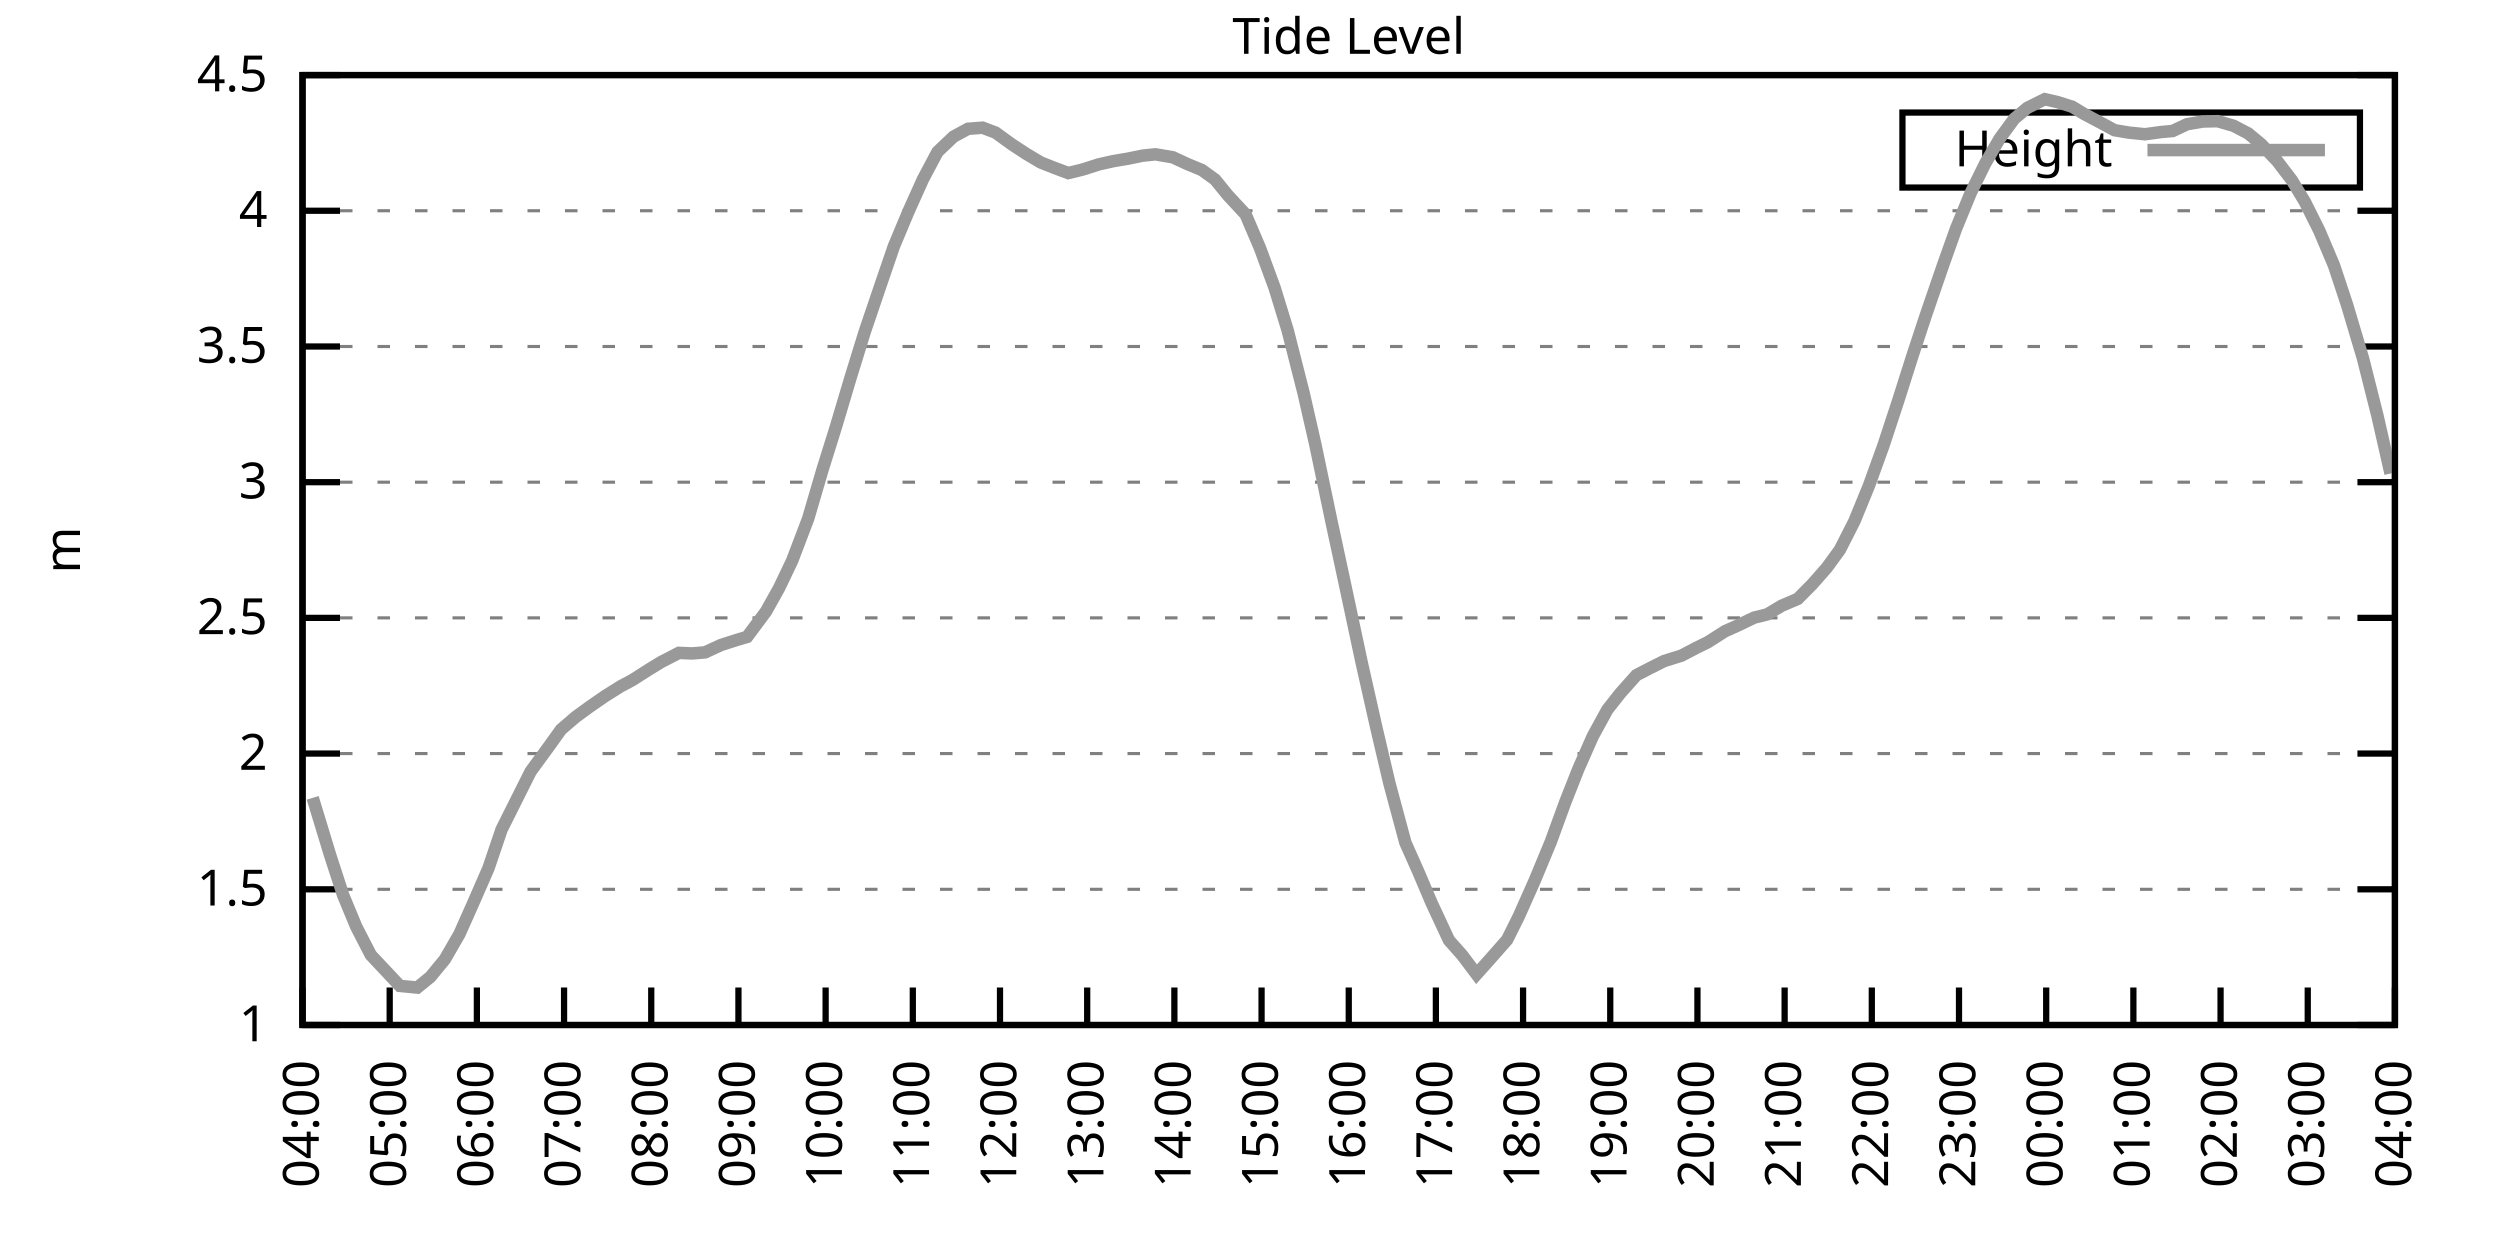
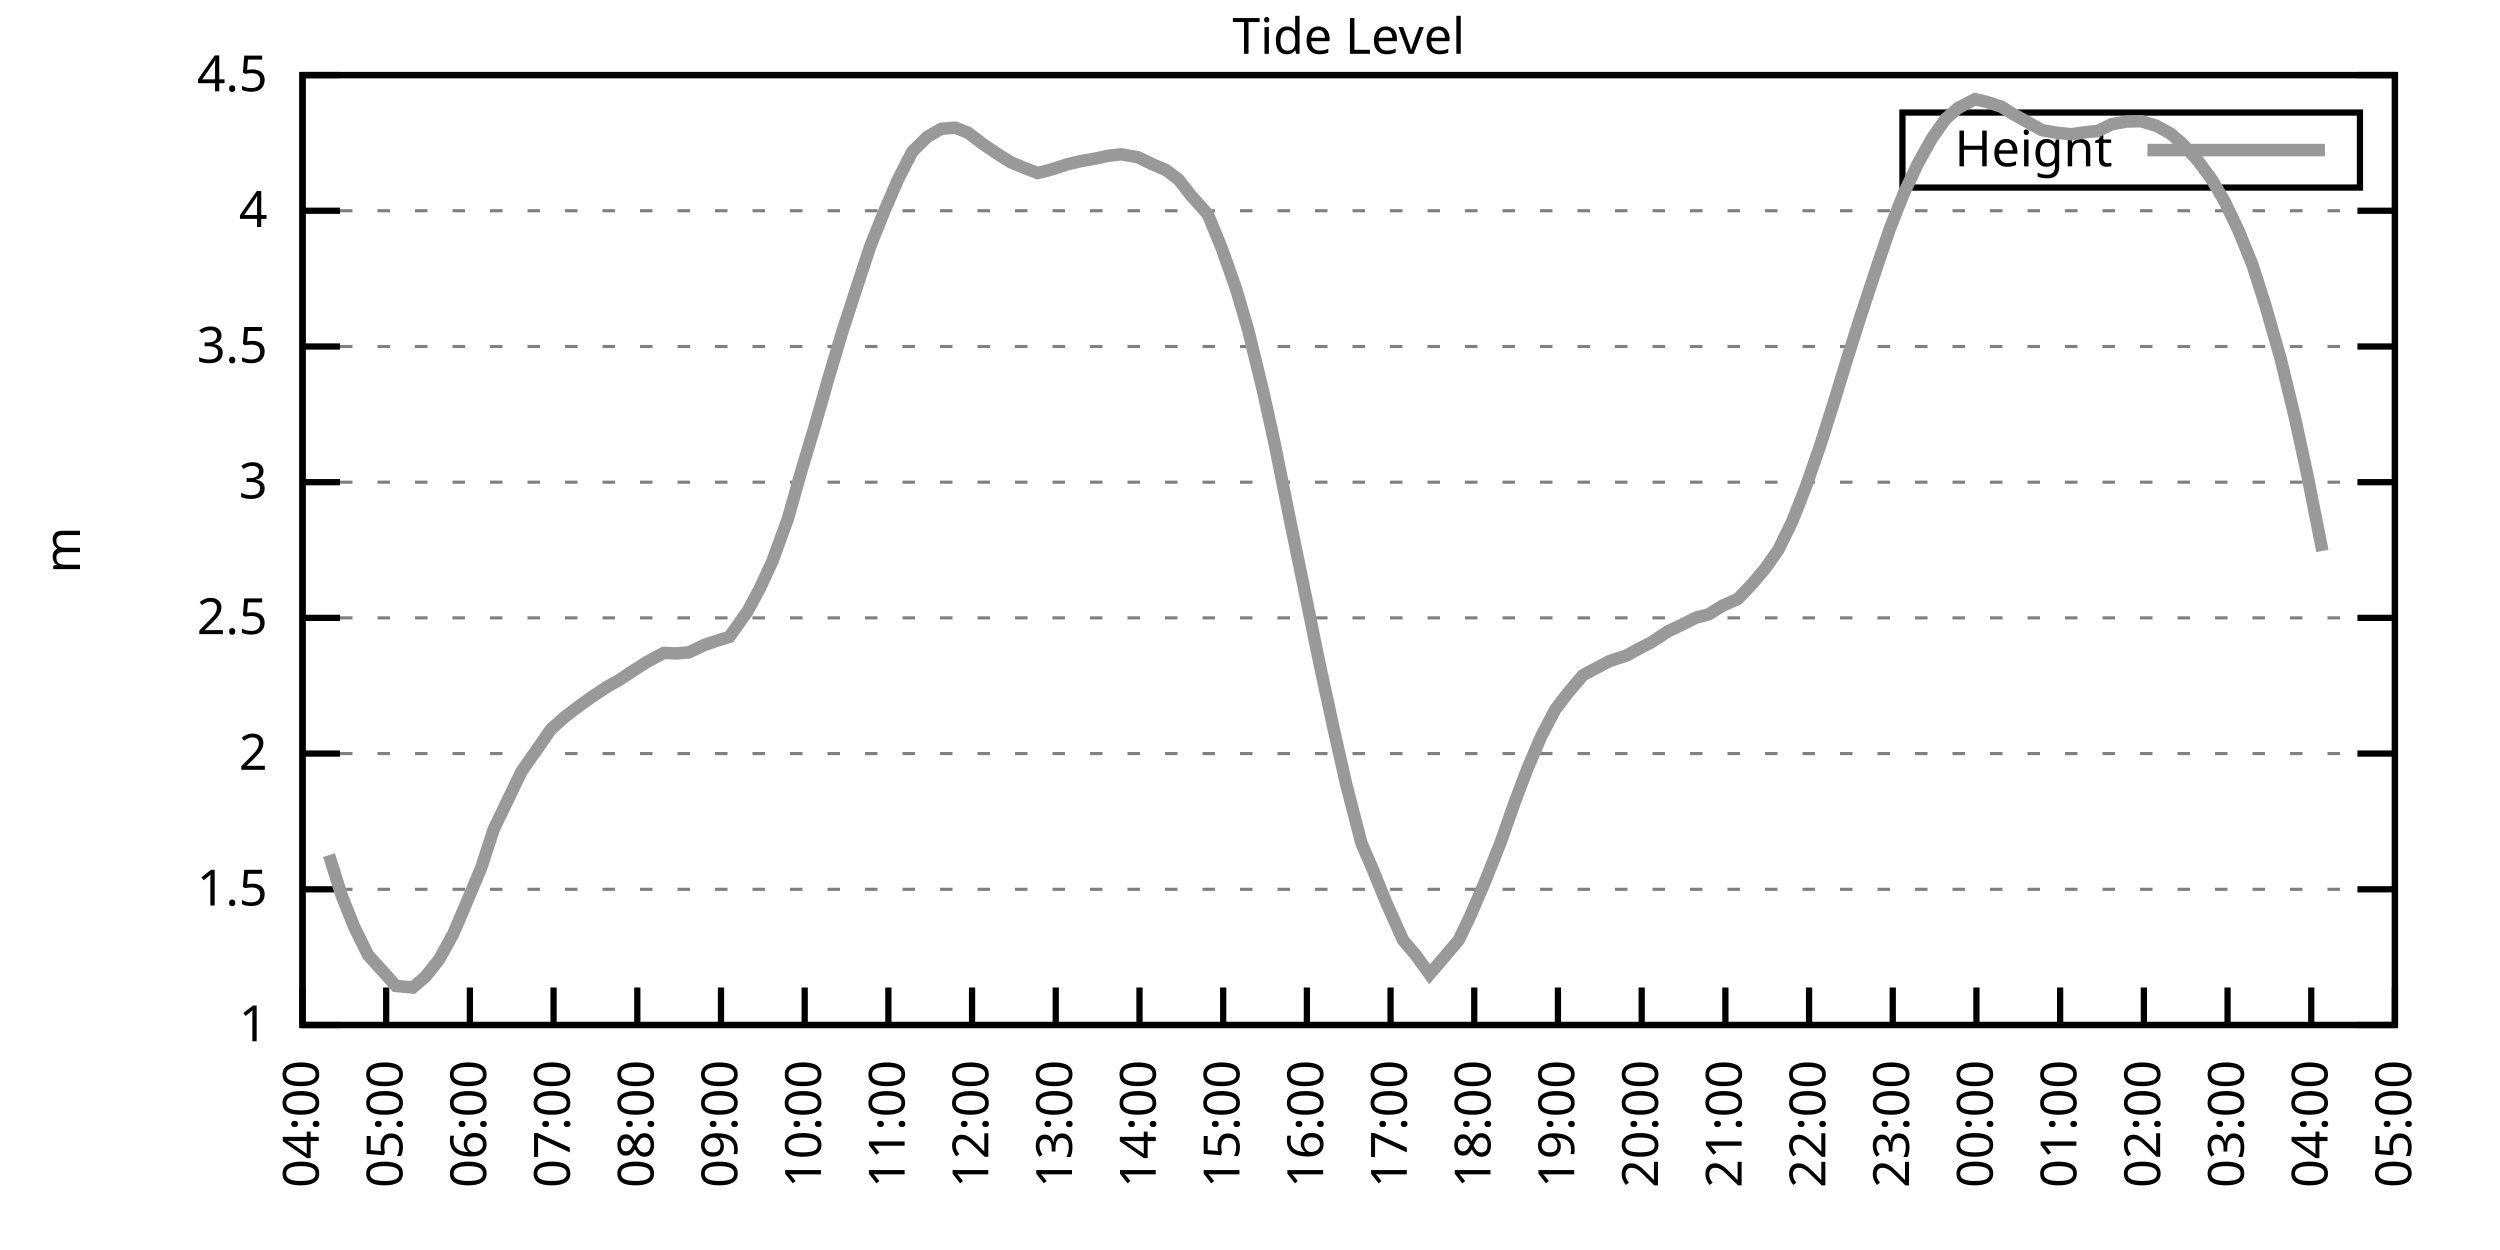
<svg xmlns="http://www.w3.org/2000/svg" xmlns:xlink="http://www.w3.org/1999/xlink" width="400" height="200" viewBox="0 0 400 200">
  <g id="gnuplot_canvas">
    <rect x="0" y="0" width="400" height="200" fill="none" />
    <defs>
      <circle id="gpDot" r="0.5" stroke-width="0.5" stroke="currentColor" />
      <path id="gpPt0" stroke-width="0.333" stroke="currentColor" d="M-1,0 h2 M0,-1 v2" />
      <path id="gpPt1" stroke-width="0.333" stroke="currentColor" d="M-1,-1 L1,1 M1,-1 L-1,1" />
      <path id="gpPt2" stroke-width="0.333" stroke="currentColor" d="M-1,0 L1,0 M0,-1 L0,1 M-1,-1 L1,1 M-1,1 L1,-1" />
      <rect id="gpPt3" stroke-width="0.333" stroke="currentColor" x="-1" y="-1" width="2" height="2" />
      <rect id="gpPt4" stroke-width="0.333" stroke="currentColor" fill="currentColor" x="-1" y="-1" width="2" height="2" />
      <circle id="gpPt5" stroke-width="0.333" stroke="currentColor" cx="0" cy="0" r="1" />
      <use xlink:href="#gpPt5" id="gpPt6" fill="currentColor" stroke="none" />
      <path id="gpPt7" stroke-width="0.333" stroke="currentColor" d="M0,-1.33 L-1.33,0.67 L1.33,0.67 z" />
      <use xlink:href="#gpPt7" id="gpPt8" fill="currentColor" stroke="none" />
      <use xlink:href="#gpPt7" id="gpPt9" stroke="currentColor" transform="rotate(180)" />
      <use xlink:href="#gpPt9" id="gpPt10" fill="currentColor" stroke="none" />
      <use xlink:href="#gpPt3" id="gpPt11" stroke="currentColor" transform="rotate(45)" />
      <use xlink:href="#gpPt11" id="gpPt12" fill="currentColor" stroke="none" />
      <path id="gpPt13" stroke-width="0.333" stroke="currentColor" d="M0,1.330 L1.265,0.411 L0.782,-1.067 L-0.782,-1.076 L-1.265,0.411 z" />
      <use xlink:href="#gpPt13" id="gpPt14" fill="currentColor" stroke="none" />
      <filter id="textbox" filterUnits="objectBoundingBox" x="0" y="0" height="1" width="1">
        <feFlood flood-color="white" flood-opacity="1" result="bgnd" />
        <feComposite in="SourceGraphic" in2="bgnd" operator="atop" />
      </filter>
      <filter id="greybox" filterUnits="objectBoundingBox" x="0" y="0" height="1" width="1">
        <feFlood flood-color="lightgrey" flood-opacity="1" result="grey" />
        <feComposite in="SourceGraphic" in2="grey" operator="atop" />
      </filter>
    </defs>
    <g fill="none" color="white" stroke="currentColor" stroke-width="1.00" stroke-linecap="butt" stroke-linejoin="miter">
</g>
    <g fill="none" color="black" stroke="currentColor" stroke-width="1.00" stroke-linecap="butt" stroke-linejoin="miter">
      <g stroke="none" shape-rendering="crispEdges">
        <polygon fill="rgb(255, 255, 255)" points="48.40,164.00 383.18,164.00 383.18,12.02 48.40,12.02 " />
      </g>
    </g>
    <g fill="none" color="black" stroke="currentColor" stroke-width="1.00" stroke-linecap="butt" stroke-linejoin="miter">
</g>
    <g fill="none" color="black" stroke="black" stroke-width="0.50" stroke-linecap="butt" stroke-linejoin="miter">
</g>
    <g fill="none" color="gray" stroke="currentColor" stroke-width="0.50" stroke-linecap="butt" stroke-linejoin="miter">
      <path stroke="gray" stroke-dasharray="2,4" class="gridline" d="M48.40,164.00 L383.19,164.00  " />
    </g>
    <g fill="none" color="gray" stroke="gray" stroke-width="1.00" stroke-linecap="butt" stroke-linejoin="miter">
</g>
    <g fill="none" color="black" stroke="currentColor" stroke-width="1.00" stroke-linecap="butt" stroke-linejoin="miter">
      <path stroke="black" d="M48.40,164.00 L54.40,164.00 M383.19,164.00 L377.19,164.00  " />
      <g transform="translate(42.80,166.60)" stroke="none" fill="black" font-family="Sans" font-size="8.00" text-anchor="end">
        <text>
          <tspan font-family="Sans"> 1</tspan>
        </text>
      </g>
    </g>
    <g fill="none" color="black" stroke="currentColor" stroke-width="1.00" stroke-linecap="butt" stroke-linejoin="miter">
</g>
    <g fill="none" color="black" stroke="black" stroke-width="0.50" stroke-linecap="butt" stroke-linejoin="miter">
</g>
    <g fill="none" color="gray" stroke="currentColor" stroke-width="0.50" stroke-linecap="butt" stroke-linejoin="miter">
      <path stroke="gray" stroke-dasharray="2,4" class="gridline" d="M48.40,142.29 L383.19,142.29  " />
    </g>
    <g fill="none" color="gray" stroke="gray" stroke-width="1.00" stroke-linecap="butt" stroke-linejoin="miter">
</g>
    <g fill="none" color="black" stroke="currentColor" stroke-width="1.00" stroke-linecap="butt" stroke-linejoin="miter">
      <path stroke="black" d="M48.40,142.29 L54.40,142.29 M383.19,142.29 L377.19,142.29  " />
      <g transform="translate(42.80,144.89)" stroke="none" fill="black" font-family="Sans" font-size="8.00" text-anchor="end">
        <text>
          <tspan font-family="Sans"> 1.5</tspan>
        </text>
      </g>
    </g>
    <g fill="none" color="black" stroke="currentColor" stroke-width="1.00" stroke-linecap="butt" stroke-linejoin="miter">
</g>
    <g fill="none" color="black" stroke="black" stroke-width="0.50" stroke-linecap="butt" stroke-linejoin="miter">
</g>
    <g fill="none" color="gray" stroke="currentColor" stroke-width="0.50" stroke-linecap="butt" stroke-linejoin="miter">
      <path stroke="gray" stroke-dasharray="2,4" class="gridline" d="M48.40,120.57 L383.19,120.57  " />
    </g>
    <g fill="none" color="gray" stroke="gray" stroke-width="1.00" stroke-linecap="butt" stroke-linejoin="miter">
</g>
    <g fill="none" color="black" stroke="currentColor" stroke-width="1.00" stroke-linecap="butt" stroke-linejoin="miter">
      <path stroke="black" d="M48.40,120.57 L54.40,120.57 M383.19,120.57 L377.19,120.57  " />
      <g transform="translate(42.80,123.17)" stroke="none" fill="black" font-family="Sans" font-size="8.00" text-anchor="end">
        <text>
          <tspan font-family="Sans"> 2</tspan>
        </text>
      </g>
    </g>
    <g fill="none" color="black" stroke="currentColor" stroke-width="1.00" stroke-linecap="butt" stroke-linejoin="miter">
</g>
    <g fill="none" color="black" stroke="black" stroke-width="0.50" stroke-linecap="butt" stroke-linejoin="miter">
</g>
    <g fill="none" color="gray" stroke="currentColor" stroke-width="0.50" stroke-linecap="butt" stroke-linejoin="miter">
      <path stroke="gray" stroke-dasharray="2,4" class="gridline" d="M48.40,98.86 L383.19,98.86  " />
    </g>
    <g fill="none" color="gray" stroke="gray" stroke-width="1.00" stroke-linecap="butt" stroke-linejoin="miter">
</g>
    <g fill="none" color="black" stroke="currentColor" stroke-width="1.00" stroke-linecap="butt" stroke-linejoin="miter">
      <path stroke="black" d="M48.40,98.86 L54.40,98.86 M383.19,98.86 L377.19,98.86  " />
      <g transform="translate(42.80,101.46)" stroke="none" fill="black" font-family="Sans" font-size="8.00" text-anchor="end">
        <text>
          <tspan font-family="Sans"> 2.5</tspan>
        </text>
      </g>
    </g>
    <g fill="none" color="black" stroke="currentColor" stroke-width="1.00" stroke-linecap="butt" stroke-linejoin="miter">
</g>
    <g fill="none" color="black" stroke="black" stroke-width="0.50" stroke-linecap="butt" stroke-linejoin="miter">
</g>
    <g fill="none" color="gray" stroke="currentColor" stroke-width="0.50" stroke-linecap="butt" stroke-linejoin="miter">
      <path stroke="gray" stroke-dasharray="2,4" class="gridline" d="M48.40,77.15 L383.19,77.15  " />
    </g>
    <g fill="none" color="gray" stroke="gray" stroke-width="1.00" stroke-linecap="butt" stroke-linejoin="miter">
</g>
    <g fill="none" color="black" stroke="currentColor" stroke-width="1.00" stroke-linecap="butt" stroke-linejoin="miter">
      <path stroke="black" d="M48.40,77.15 L54.40,77.15 M383.19,77.15 L377.19,77.15  " />
      <g transform="translate(42.80,79.75)" stroke="none" fill="black" font-family="Sans" font-size="8.00" text-anchor="end">
        <text>
          <tspan font-family="Sans"> 3</tspan>
        </text>
      </g>
    </g>
    <g fill="none" color="black" stroke="currentColor" stroke-width="1.00" stroke-linecap="butt" stroke-linejoin="miter">
</g>
    <g fill="none" color="black" stroke="black" stroke-width="0.50" stroke-linecap="butt" stroke-linejoin="miter">
</g>
    <g fill="none" color="gray" stroke="currentColor" stroke-width="0.50" stroke-linecap="butt" stroke-linejoin="miter">
      <path stroke="gray" stroke-dasharray="2,4" class="gridline" d="M48.40,55.44 L383.19,55.44  " />
    </g>
    <g fill="none" color="gray" stroke="gray" stroke-width="1.00" stroke-linecap="butt" stroke-linejoin="miter">
</g>
    <g fill="none" color="black" stroke="currentColor" stroke-width="1.00" stroke-linecap="butt" stroke-linejoin="miter">
      <path stroke="black" d="M48.40,55.44 L54.40,55.44 M383.19,55.44 L377.19,55.44  " />
      <g transform="translate(42.80,58.04)" stroke="none" fill="black" font-family="Sans" font-size="8.00" text-anchor="end">
        <text>
          <tspan font-family="Sans"> 3.5</tspan>
        </text>
      </g>
    </g>
    <g fill="none" color="black" stroke="currentColor" stroke-width="1.00" stroke-linecap="butt" stroke-linejoin="miter">
</g>
    <g fill="none" color="black" stroke="black" stroke-width="0.50" stroke-linecap="butt" stroke-linejoin="miter">
</g>
    <g fill="none" color="gray" stroke="currentColor" stroke-width="0.50" stroke-linecap="butt" stroke-linejoin="miter">
      <path stroke="gray" stroke-dasharray="2,4" class="gridline" d="M48.40,33.72 L383.19,33.72  " />
    </g>
    <g fill="none" color="gray" stroke="gray" stroke-width="1.00" stroke-linecap="butt" stroke-linejoin="miter">
</g>
    <g fill="none" color="black" stroke="currentColor" stroke-width="1.00" stroke-linecap="butt" stroke-linejoin="miter">
      <path stroke="black" d="M48.40,33.72 L54.40,33.72 M383.19,33.72 L377.19,33.72  " />
      <g transform="translate(42.80,36.32)" stroke="none" fill="black" font-family="Sans" font-size="8.00" text-anchor="end">
        <text>
          <tspan font-family="Sans"> 4</tspan>
        </text>
      </g>
    </g>
    <g fill="none" color="black" stroke="currentColor" stroke-width="1.00" stroke-linecap="butt" stroke-linejoin="miter">
</g>
    <g fill="none" color="black" stroke="black" stroke-width="0.50" stroke-linecap="butt" stroke-linejoin="miter">
</g>
    <g fill="none" color="gray" stroke="currentColor" stroke-width="0.50" stroke-linecap="butt" stroke-linejoin="miter">
      <path stroke="gray" stroke-dasharray="2,4" class="gridline" d="M48.40,12.01 L383.19,12.01  " />
    </g>
    <g fill="none" color="gray" stroke="gray" stroke-width="1.00" stroke-linecap="butt" stroke-linejoin="miter">
</g>
    <g fill="none" color="black" stroke="currentColor" stroke-width="1.00" stroke-linecap="butt" stroke-linejoin="miter">
      <path stroke="black" d="M48.40,12.01 L54.40,12.01 M383.19,12.01 L377.19,12.01  " />
      <g transform="translate(42.80,14.61)" stroke="none" fill="black" font-family="Sans" font-size="8.00" text-anchor="end">
        <text>
          <tspan font-family="Sans"> 4.5</tspan>
        </text>
      </g>
    </g>
    <g fill="none" color="black" stroke="currentColor" stroke-width="1.00" stroke-linecap="butt" stroke-linejoin="miter">
      <path stroke="black" d="M48.40,164.00 L48.40,158.00  " />
      <g transform="translate(51.00,169.60) rotate(270.00)" stroke="none" fill="black" font-family="Sans" font-size="8.00" text-anchor="end">
        <text>
          <tspan font-family="Sans">04:00</tspan>
        </text>
      </g>
    </g>
    <g fill="none" color="black" stroke="currentColor" stroke-width="1.00" stroke-linecap="butt" stroke-linejoin="miter">
-       <path stroke="black" d="M62.35,164.00 L62.35,158.00  " />
-       <g transform="translate(64.95,169.60) rotate(270.00)" stroke="none" fill="black" font-family="Sans" font-size="8.00" text-anchor="end">
+       <path stroke="black" d="M61.79,164.00 L61.79,158.00  " />
+       <g transform="translate(64.39,169.60) rotate(270.00)" stroke="none" fill="black" font-family="Sans" font-size="8.00" text-anchor="end">
        <text>
          <tspan font-family="Sans">05:00</tspan>
        </text>
      </g>
    </g>
    <g fill="none" color="black" stroke="currentColor" stroke-width="1.00" stroke-linecap="butt" stroke-linejoin="miter">
-       <path stroke="black" d="M76.30,164.00 L76.30,158.00  " />
-       <g transform="translate(78.90,169.60) rotate(270.00)" stroke="none" fill="black" font-family="Sans" font-size="8.00" text-anchor="end">
+       <path stroke="black" d="M75.18,164.00 L75.18,158.00  " />
+       <g transform="translate(77.78,169.60) rotate(270.00)" stroke="none" fill="black" font-family="Sans" font-size="8.00" text-anchor="end">
        <text>
          <tspan font-family="Sans">06:00</tspan>
        </text>
      </g>
    </g>
    <g fill="none" color="black" stroke="currentColor" stroke-width="1.00" stroke-linecap="butt" stroke-linejoin="miter">
-       <path stroke="black" d="M90.25,164.00 L90.25,158.00  " />
-       <g transform="translate(92.85,169.60) rotate(270.00)" stroke="none" fill="black" font-family="Sans" font-size="8.00" text-anchor="end">
+       <path stroke="black" d="M88.57,164.00 L88.57,158.00  " />
+       <g transform="translate(91.17,169.60) rotate(270.00)" stroke="none" fill="black" font-family="Sans" font-size="8.00" text-anchor="end">
        <text>
          <tspan font-family="Sans">07:00</tspan>
        </text>
      </g>
    </g>
    <g fill="none" color="black" stroke="currentColor" stroke-width="1.00" stroke-linecap="butt" stroke-linejoin="miter">
-       <path stroke="black" d="M104.20,164.00 L104.20,158.00  " />
-       <g transform="translate(106.80,169.60) rotate(270.00)" stroke="none" fill="black" font-family="Sans" font-size="8.00" text-anchor="end">
+       <path stroke="black" d="M101.97,164.00 L101.97,158.00  " />
+       <g transform="translate(104.57,169.60) rotate(270.00)" stroke="none" fill="black" font-family="Sans" font-size="8.00" text-anchor="end">
        <text>
          <tspan font-family="Sans">08:00</tspan>
        </text>
      </g>
    </g>
    <g fill="none" color="black" stroke="currentColor" stroke-width="1.00" stroke-linecap="butt" stroke-linejoin="miter">
-       <path stroke="black" d="M118.15,164.00 L118.15,158.00  " />
-       <g transform="translate(120.75,169.60) rotate(270.00)" stroke="none" fill="black" font-family="Sans" font-size="8.00" text-anchor="end">
+       <path stroke="black" d="M115.36,164.00 L115.36,158.00  " />
+       <g transform="translate(117.96,169.60) rotate(270.00)" stroke="none" fill="black" font-family="Sans" font-size="8.00" text-anchor="end">
        <text>
          <tspan font-family="Sans">09:00</tspan>
        </text>
      </g>
    </g>
    <g fill="none" color="black" stroke="currentColor" stroke-width="1.00" stroke-linecap="butt" stroke-linejoin="miter">
-       <path stroke="black" d="M132.10,164.00 L132.10,158.00  " />
-       <g transform="translate(134.70,169.60) rotate(270.00)" stroke="none" fill="black" font-family="Sans" font-size="8.00" text-anchor="end">
+       <path stroke="black" d="M128.75,164.00 L128.75,158.00  " />
+       <g transform="translate(131.35,169.60) rotate(270.00)" stroke="none" fill="black" font-family="Sans" font-size="8.00" text-anchor="end">
        <text>
          <tspan font-family="Sans">10:00</tspan>
        </text>
      </g>
    </g>
    <g fill="none" color="black" stroke="currentColor" stroke-width="1.00" stroke-linecap="butt" stroke-linejoin="miter">
-       <path stroke="black" d="M146.05,164.00 L146.05,158.00  " />
-       <g transform="translate(148.65,169.60) rotate(270.00)" stroke="none" fill="black" font-family="Sans" font-size="8.00" text-anchor="end">
+       <path stroke="black" d="M142.14,164.00 L142.14,158.00  " />
+       <g transform="translate(144.74,169.60) rotate(270.00)" stroke="none" fill="black" font-family="Sans" font-size="8.00" text-anchor="end">
        <text>
          <tspan font-family="Sans">11:00</tspan>
        </text>
      </g>
    </g>
    <g fill="none" color="black" stroke="currentColor" stroke-width="1.00" stroke-linecap="butt" stroke-linejoin="miter">
-       <path stroke="black" d="M160.00,164.00 L160.00,158.00  " />
-       <g transform="translate(162.60,169.60) rotate(270.00)" stroke="none" fill="black" font-family="Sans" font-size="8.00" text-anchor="end">
+       <path stroke="black" d="M155.53,164.00 L155.53,158.00  " />
+       <g transform="translate(158.13,169.60) rotate(270.00)" stroke="none" fill="black" font-family="Sans" font-size="8.00" text-anchor="end">
        <text>
          <tspan font-family="Sans">12:00</tspan>
        </text>
      </g>
    </g>
    <g fill="none" color="black" stroke="currentColor" stroke-width="1.00" stroke-linecap="butt" stroke-linejoin="miter">
-       <path stroke="black" d="M173.95,164.00 L173.95,158.00  " />
-       <g transform="translate(176.55,169.60) rotate(270.00)" stroke="none" fill="black" font-family="Sans" font-size="8.00" text-anchor="end">
+       <path stroke="black" d="M168.92,164.00 L168.92,158.00  " />
+       <g transform="translate(171.52,169.60) rotate(270.00)" stroke="none" fill="black" font-family="Sans" font-size="8.00" text-anchor="end">
        <text>
          <tspan font-family="Sans">13:00</tspan>
        </text>
      </g>
    </g>
    <g fill="none" color="black" stroke="currentColor" stroke-width="1.00" stroke-linecap="butt" stroke-linejoin="miter">
-       <path stroke="black" d="M187.90,164.00 L187.90,158.00  " />
-       <g transform="translate(190.50,169.60) rotate(270.00)" stroke="none" fill="black" font-family="Sans" font-size="8.00" text-anchor="end">
+       <path stroke="black" d="M182.32,164.00 L182.32,158.00  " />
+       <g transform="translate(184.92,169.60) rotate(270.00)" stroke="none" fill="black" font-family="Sans" font-size="8.00" text-anchor="end">
        <text>
          <tspan font-family="Sans">14:00</tspan>
        </text>
      </g>
    </g>
    <g fill="none" color="black" stroke="currentColor" stroke-width="1.00" stroke-linecap="butt" stroke-linejoin="miter">
-       <path stroke="black" d="M201.85,164.00 L201.85,158.00  " />
-       <g transform="translate(204.45,169.60) rotate(270.00)" stroke="none" fill="black" font-family="Sans" font-size="8.00" text-anchor="end">
+       <path stroke="black" d="M195.71,164.00 L195.71,158.00  " />
+       <g transform="translate(198.31,169.60) rotate(270.00)" stroke="none" fill="black" font-family="Sans" font-size="8.00" text-anchor="end">
        <text>
          <tspan font-family="Sans">15:00</tspan>
        </text>
      </g>
    </g>
    <g fill="none" color="black" stroke="currentColor" stroke-width="1.00" stroke-linecap="butt" stroke-linejoin="miter">
-       <path stroke="black" d="M215.80,164.00 L215.80,158.00  " />
-       <g transform="translate(218.40,169.60) rotate(270.00)" stroke="none" fill="black" font-family="Sans" font-size="8.00" text-anchor="end">
+       <path stroke="black" d="M209.10,164.00 L209.10,158.00  " />
+       <g transform="translate(211.70,169.60) rotate(270.00)" stroke="none" fill="black" font-family="Sans" font-size="8.00" text-anchor="end">
        <text>
          <tspan font-family="Sans">16:00</tspan>
        </text>
      </g>
    </g>
    <g fill="none" color="black" stroke="currentColor" stroke-width="1.00" stroke-linecap="butt" stroke-linejoin="miter">
-       <path stroke="black" d="M229.74,164.00 L229.74,158.00  " />
-       <g transform="translate(232.34,169.60) rotate(270.00)" stroke="none" fill="black" font-family="Sans" font-size="8.00" text-anchor="end">
+       <path stroke="black" d="M222.49,164.00 L222.49,158.00  " />
+       <g transform="translate(225.09,169.60) rotate(270.00)" stroke="none" fill="black" font-family="Sans" font-size="8.00" text-anchor="end">
        <text>
          <tspan font-family="Sans">17:00</tspan>
        </text>
      </g>
    </g>
    <g fill="none" color="black" stroke="currentColor" stroke-width="1.00" stroke-linecap="butt" stroke-linejoin="miter">
-       <path stroke="black" d="M243.69,164.00 L243.69,158.00  " />
-       <g transform="translate(246.29,169.60) rotate(270.00)" stroke="none" fill="black" font-family="Sans" font-size="8.00" text-anchor="end">
+       <path stroke="black" d="M235.88,164.00 L235.88,158.00  " />
+       <g transform="translate(238.48,169.60) rotate(270.00)" stroke="none" fill="black" font-family="Sans" font-size="8.00" text-anchor="end">
        <text>
          <tspan font-family="Sans">18:00</tspan>
        </text>
      </g>
    </g>
    <g fill="none" color="black" stroke="currentColor" stroke-width="1.00" stroke-linecap="butt" stroke-linejoin="miter">
-       <path stroke="black" d="M257.64,164.00 L257.64,158.00  " />
-       <g transform="translate(260.24,169.60) rotate(270.00)" stroke="none" fill="black" font-family="Sans" font-size="8.00" text-anchor="end">
+       <path stroke="black" d="M249.27,164.00 L249.27,158.00  " />
+       <g transform="translate(251.87,169.60) rotate(270.00)" stroke="none" fill="black" font-family="Sans" font-size="8.00" text-anchor="end">
        <text>
          <tspan font-family="Sans">19:00</tspan>
        </text>
      </g>
    </g>
    <g fill="none" color="black" stroke="currentColor" stroke-width="1.00" stroke-linecap="butt" stroke-linejoin="miter">
-       <path stroke="black" d="M271.59,164.00 L271.59,158.00  " />
-       <g transform="translate(274.19,169.60) rotate(270.00)" stroke="none" fill="black" font-family="Sans" font-size="8.00" text-anchor="end">
+       <path stroke="black" d="M262.67,164.00 L262.67,158.00  " />
+       <g transform="translate(265.27,169.60) rotate(270.00)" stroke="none" fill="black" font-family="Sans" font-size="8.00" text-anchor="end">
        <text>
          <tspan font-family="Sans">20:00</tspan>
        </text>
      </g>
    </g>
    <g fill="none" color="black" stroke="currentColor" stroke-width="1.00" stroke-linecap="butt" stroke-linejoin="miter">
-       <path stroke="black" d="M285.54,164.00 L285.54,158.00  " />
-       <g transform="translate(288.14,169.60) rotate(270.00)" stroke="none" fill="black" font-family="Sans" font-size="8.00" text-anchor="end">
+       <path stroke="black" d="M276.06,164.00 L276.06,158.00  " />
+       <g transform="translate(278.66,169.60) rotate(270.00)" stroke="none" fill="black" font-family="Sans" font-size="8.00" text-anchor="end">
        <text>
          <tspan font-family="Sans">21:00</tspan>
        </text>
      </g>
    </g>
    <g fill="none" color="black" stroke="currentColor" stroke-width="1.00" stroke-linecap="butt" stroke-linejoin="miter">
-       <path stroke="black" d="M299.49,164.00 L299.49,158.00  " />
-       <g transform="translate(302.09,169.60) rotate(270.00)" stroke="none" fill="black" font-family="Sans" font-size="8.00" text-anchor="end">
+       <path stroke="black" d="M289.45,164.00 L289.45,158.00  " />
+       <g transform="translate(292.05,169.60) rotate(270.00)" stroke="none" fill="black" font-family="Sans" font-size="8.00" text-anchor="end">
        <text>
          <tspan font-family="Sans">22:00</tspan>
        </text>
      </g>
    </g>
    <g fill="none" color="black" stroke="currentColor" stroke-width="1.00" stroke-linecap="butt" stroke-linejoin="miter">
-       <path stroke="black" d="M313.44,164.00 L313.44,158.00  " />
-       <g transform="translate(316.04,169.60) rotate(270.00)" stroke="none" fill="black" font-family="Sans" font-size="8.00" text-anchor="end">
+       <path stroke="black" d="M302.84,164.00 L302.84,158.00  " />
+       <g transform="translate(305.44,169.60) rotate(270.00)" stroke="none" fill="black" font-family="Sans" font-size="8.00" text-anchor="end">
        <text>
          <tspan font-family="Sans">23:00</tspan>
        </text>
      </g>
    </g>
    <g fill="none" color="black" stroke="currentColor" stroke-width="1.00" stroke-linecap="butt" stroke-linejoin="miter">
-       <path stroke="black" d="M327.39,164.00 L327.39,158.00  " />
-       <g transform="translate(329.99,169.60) rotate(270.00)" stroke="none" fill="black" font-family="Sans" font-size="8.00" text-anchor="end">
+       <path stroke="black" d="M316.23,164.00 L316.23,158.00  " />
+       <g transform="translate(318.83,169.60) rotate(270.00)" stroke="none" fill="black" font-family="Sans" font-size="8.00" text-anchor="end">
        <text>
          <tspan font-family="Sans">00:00</tspan>
        </text>
      </g>
    </g>
    <g fill="none" color="black" stroke="currentColor" stroke-width="1.00" stroke-linecap="butt" stroke-linejoin="miter">
-       <path stroke="black" d="M341.34,164.00 L341.34,158.00  " />
-       <g transform="translate(343.94,169.60) rotate(270.00)" stroke="none" fill="black" font-family="Sans" font-size="8.00" text-anchor="end">
+       <path stroke="black" d="M329.62,164.00 L329.62,158.00  " />
+       <g transform="translate(332.22,169.60) rotate(270.00)" stroke="none" fill="black" font-family="Sans" font-size="8.00" text-anchor="end">
        <text>
          <tspan font-family="Sans">01:00</tspan>
        </text>
      </g>
    </g>
    <g fill="none" color="black" stroke="currentColor" stroke-width="1.00" stroke-linecap="butt" stroke-linejoin="miter">
-       <path stroke="black" d="M355.29,164.00 L355.29,158.00  " />
-       <g transform="translate(357.89,169.60) rotate(270.00)" stroke="none" fill="black" font-family="Sans" font-size="8.00" text-anchor="end">
+       <path stroke="black" d="M343.02,164.00 L343.02,158.00  " />
+       <g transform="translate(345.62,169.60) rotate(270.00)" stroke="none" fill="black" font-family="Sans" font-size="8.00" text-anchor="end">
        <text>
          <tspan font-family="Sans">02:00</tspan>
        </text>
      </g>
    </g>
    <g fill="none" color="black" stroke="currentColor" stroke-width="1.00" stroke-linecap="butt" stroke-linejoin="miter">
-       <path stroke="black" d="M369.24,164.00 L369.24,158.00  " />
-       <g transform="translate(371.84,169.60) rotate(270.00)" stroke="none" fill="black" font-family="Sans" font-size="8.00" text-anchor="end">
+       <path stroke="black" d="M356.41,164.00 L356.41,158.00  " />
+       <g transform="translate(359.01,169.60) rotate(270.00)" stroke="none" fill="black" font-family="Sans" font-size="8.00" text-anchor="end">
        <text>
          <tspan font-family="Sans">03:00</tspan>
+         </text>
+       </g>
+     </g>
+     <g fill="none" color="black" stroke="currentColor" stroke-width="1.00" stroke-linecap="butt" stroke-linejoin="miter">
+       <path stroke="black" d="M369.80,164.00 L369.80,158.00  " />
+       <g transform="translate(372.40,169.60) rotate(270.00)" stroke="none" fill="black" font-family="Sans" font-size="8.00" text-anchor="end">
+         <text>
+           <tspan font-family="Sans">04:00</tspan>
        </text>
      </g>
    </g>
    <g fill="none" color="black" stroke="currentColor" stroke-width="1.00" stroke-linecap="butt" stroke-linejoin="miter">
      <path stroke="black" d="M383.19,164.00 L383.19,158.00  " />
      <g transform="translate(385.79,169.60) rotate(270.00)" stroke="none" fill="black" font-family="Sans" font-size="8.00" text-anchor="end">
        <text>
-           <tspan font-family="Sans">04:00</tspan>
+           <tspan font-family="Sans">05:00</tspan>
        </text>
      </g>
    </g>
    <g fill="none" color="black" stroke="currentColor" stroke-width="1.00" stroke-linecap="butt" stroke-linejoin="miter">
</g>
    <g fill="none" color="black" stroke="currentColor" stroke-width="1.00" stroke-linecap="butt" stroke-linejoin="miter">
      <path stroke="black" d="M48.40,12.01 L48.40,164.00 L383.19,164.00 L383.19,12.01 L48.40,12.01 Z  " />
    </g>
    <g fill="none" color="black" stroke="currentColor" stroke-width="1.00" stroke-linecap="butt" stroke-linejoin="miter">
</g>
    <g fill="none" color="black" stroke="currentColor" stroke-width="1.00" stroke-linecap="butt" stroke-linejoin="miter">
      <path stroke="black" d="M304.39,30.01 L304.39,18.01 L377.59,18.01 L377.59,30.01 L304.39,30.01 Z  " />
    </g>
    <g id="Tide_level_plot_1">
      <g fill="none" color="white" stroke="black" stroke-width="2.00" stroke-linecap="butt" stroke-linejoin="miter">
</g>
      <g fill="none" color="black" stroke="currentColor" stroke-width="2.00" stroke-linecap="butt" stroke-linejoin="miter">
        <g transform="translate(337.99,26.61)" stroke="none" fill="black" font-family="Sans" font-size="8.00" text-anchor="end">
          <text>
            <tspan font-family="Sans">Height</tspan>
          </text>
        </g>
      </g>
      <g fill="none" color="black" stroke="currentColor" stroke-width="2.00" stroke-linecap="butt" stroke-linejoin="miter">
-         <path stroke="rgb(153, 153, 153)" d="M343.59,24.01 L371.99,24.01 M50.03,127.65 L52.82,136.82 L54.91,143.24 L57.00,148.28 L59.33,152.80 L63.98,157.75   L66.77,158.01 L68.86,156.31 L71.18,153.49 L73.51,149.45 L75.60,144.76 L78.16,138.90 L80.25,132.73 L84.90,123.44   L87.69,119.62 L89.78,116.71 L92.11,114.71 L94.43,113.02 L96.76,111.41 L99.32,109.80 L101.18,108.81 L103.97,107.03   L105.83,105.90 L108.62,104.46 L110.71,104.55 L112.80,104.38 L115.36,103.20 L117.92,102.38 L119.54,101.90 L122.57,97.82   L124.66,94.08 L126.75,89.70 L129.31,82.97 L131.63,75.06 L133.72,68.38 L136.05,60.56 L138.37,53.05 L140.70,46.19   L143.02,39.41 L145.35,33.85 L147.67,28.69 L150.00,24.30 L152.56,21.87 L154.88,20.61 L157.21,20.43 L159.30,21.22   L161.86,23.08 L164.18,24.60 L166.51,25.99 L168.60,26.82 L170.92,27.69 L173.25,27.12 L175.81,26.30 L178.13,25.78   L180.46,25.39 L182.78,24.91 L184.87,24.69 L187.66,25.17 L189.99,26.25 L192.31,27.21 L194.41,28.73 L196.50,31.29   L199.29,34.29 L201.61,39.72 L203.94,46.06 L206.03,52.87 L208.59,62.95 L210.45,71.11 L213.01,83.32 L215.10,93.04   L217.89,106.11 L220.21,116.41 L222.30,125.31 L224.86,134.82 L226.95,139.51 L229.05,144.46 L231.84,150.45 L233.93,152.80   L236.25,155.88 L238.35,153.53 L241.14,150.36 L243.00,146.63 L245.55,140.90 L248.11,134.73 L250.44,128.35 L252.53,123.05   L254.85,117.80 L257.18,113.54 L259.27,110.89 L261.83,108.02 L263.92,106.94 L266.25,105.77 L269.04,104.90 L271.36,103.68   L273.22,102.77 L276.01,100.99 L277.87,100.16 L280.66,98.82 L282.75,98.30 L285.08,96.91 L287.64,95.82 L289.96,93.48   L292.29,90.83 L294.38,87.96 L296.70,83.40 L299.03,77.71 L301.35,71.29 L303.68,64.21 L306.00,56.91 L308.09,50.57   L310.88,42.45 L312.98,36.55 L315.30,30.90 L317.63,26.17 L319.95,22.17 L322.28,19.00 L324.37,17.26 L327.16,15.87   L329.25,16.35 L331.58,17.09 L333.44,18.22 L336.23,19.70 L338.32,20.83 L340.64,21.22 L343.20,21.48 L345.76,21.13   L347.62,20.96 L349.94,19.87 L352.50,19.44 L354.83,19.39 L357.38,20.13 L359.71,21.35 L361.80,23.08 L364.36,25.78   L366.68,28.82 L368.78,32.29 L371.10,36.94 L373.43,42.45 L375.52,48.75 L378.08,57.35 L380.40,66.55 L382.49,75.76    " />
+         <path stroke="rgb(153, 153, 153)" d="M343.59,24.01 L371.99,24.01 M52.64,136.82 L54.65,143.24 L56.66,148.28 L58.89,152.80 L63.35,157.75 L66.03,158.01   L68.04,156.31 L70.27,153.49 L72.50,149.45 L74.51,144.76 L76.97,138.90 L78.98,132.73 L83.44,123.44 L86.12,119.62   L88.13,116.71 L90.36,114.71 L92.59,113.02 L94.82,111.41 L97.28,109.80 L99.06,108.81 L101.74,107.03 L103.53,105.90   L106.21,104.46 L108.22,104.55 L110.22,104.38 L112.68,103.20 L115.13,102.38 L116.70,101.90 L119.60,97.82 L121.61,94.08   L123.62,89.70 L126.07,82.97 L128.30,75.06 L130.31,68.38 L132.54,60.56 L134.78,53.05 L137.01,46.19 L139.24,39.41   L141.47,33.85 L143.70,28.69 L145.94,24.30 L148.39,21.87 L150.62,20.61 L152.85,20.43 L154.86,21.22 L157.32,23.08   L159.55,24.60 L161.78,25.99 L163.79,26.82 L166.02,27.69 L168.25,27.12 L170.71,26.30 L172.94,25.78 L175.17,25.39   L177.41,24.91 L179.41,24.69 L182.09,25.17 L184.32,26.25 L186.56,27.21 L188.57,28.73 L190.57,31.29 L193.25,34.29   L195.48,39.72 L197.72,46.06 L199.73,52.87 L202.18,62.95 L203.97,71.11 L206.42,83.32 L208.43,93.04 L211.11,106.11   L213.34,116.41 L215.35,125.31 L217.80,134.82 L219.81,139.51 L221.82,144.46 L224.50,150.45 L226.51,152.80 L228.74,155.88   L230.75,153.53 L233.43,150.36 L235.21,146.63 L237.67,140.90 L240.12,134.73 L242.36,128.35 L244.36,123.05 L246.60,117.80   L248.83,113.54 L250.84,110.89 L253.29,108.02 L255.30,106.94 L257.53,105.77 L260.21,104.90 L262.44,103.68 L264.23,102.77   L266.91,100.99 L268.69,100.16 L271.37,98.82 L273.38,98.30 L275.61,96.91 L278.07,95.82 L280.30,93.48 L282.53,90.83   L284.54,87.96 L286.77,83.40 L289.00,77.71 L291.23,71.29 L293.47,64.21 L295.70,56.91 L297.71,50.57 L300.39,42.45   L302.39,36.55 L304.63,30.90 L306.86,26.17 L309.09,22.17 L311.32,19.00 L313.33,17.26 L316.01,15.87 L318.02,16.35   L320.25,17.09 L322.04,18.22 L324.71,19.70 L326.72,20.83 L328.95,21.22 L331.41,21.48 L333.86,21.13 L335.65,20.96   L337.88,19.87 L340.34,19.44 L342.57,19.39 L345.02,20.13 L347.26,21.35 L349.26,23.08 L351.72,25.78 L353.95,28.82   L355.96,32.29 L358.19,36.94 L360.42,42.45 L362.43,48.75 L364.89,57.35 L367.12,66.55 L369.13,75.76 L371.58,88.14    " />
      </g>
    </g>
    <g fill="none" color="black" stroke="currentColor" stroke-width="2.00" stroke-linecap="butt" stroke-linejoin="miter">
</g>
    <g fill="none" color="black" stroke="black" stroke-width="1.00" stroke-linecap="butt" stroke-linejoin="miter">
</g>
    <g fill="none" color="black" stroke="currentColor" stroke-width="1.00" stroke-linecap="butt" stroke-linejoin="miter">
      <path stroke="black" d="M48.40,12.01 L48.40,164.00 L383.19,164.00 L383.19,12.01 L48.40,12.01 Z  " />
      <g transform="translate(12.80,88.01) rotate(270.00)" stroke="none" fill="black" font-family="Sans" font-size="8.00" text-anchor="middle">
        <text>
          <tspan font-family="Sans">m</tspan>
        </text>
      </g>
    </g>
    <g fill="none" color="black" stroke="currentColor" stroke-width="1.00" stroke-linecap="butt" stroke-linejoin="miter">
</g>
    <g fill="none" color="black" stroke="currentColor" stroke-width="1.00" stroke-linecap="butt" stroke-linejoin="miter">
      <g transform="translate(215.79,8.61)" stroke="none" fill="black" font-family="Sans" font-size="8.00" text-anchor="middle">
        <text>
          <tspan font-family="Sans">Tide Level</tspan>
        </text>
      </g>
    </g>
    <g fill="none" color="black" stroke="currentColor" stroke-width="1.00" stroke-linecap="butt" stroke-linejoin="miter">
</g>
  </g>
</svg>
